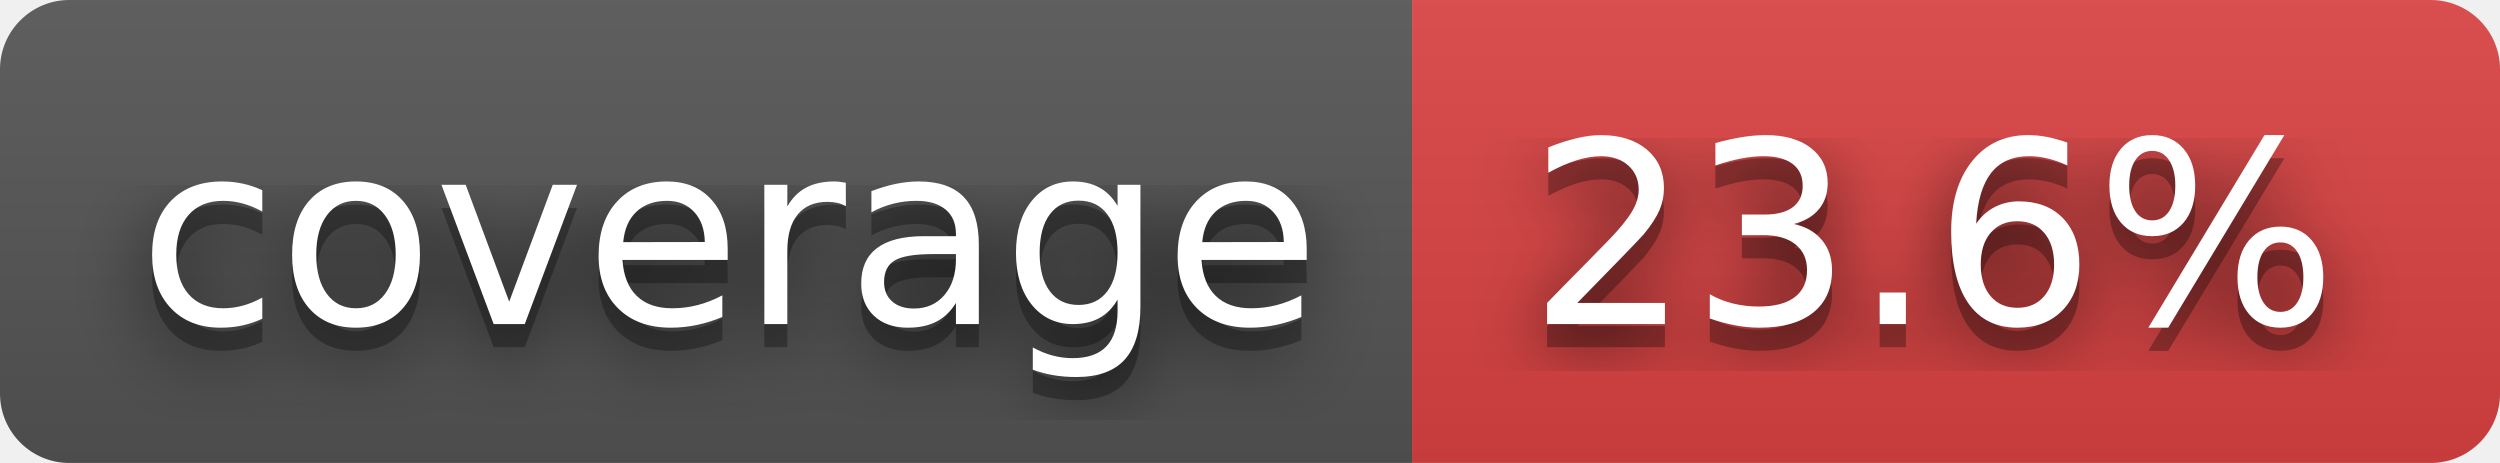
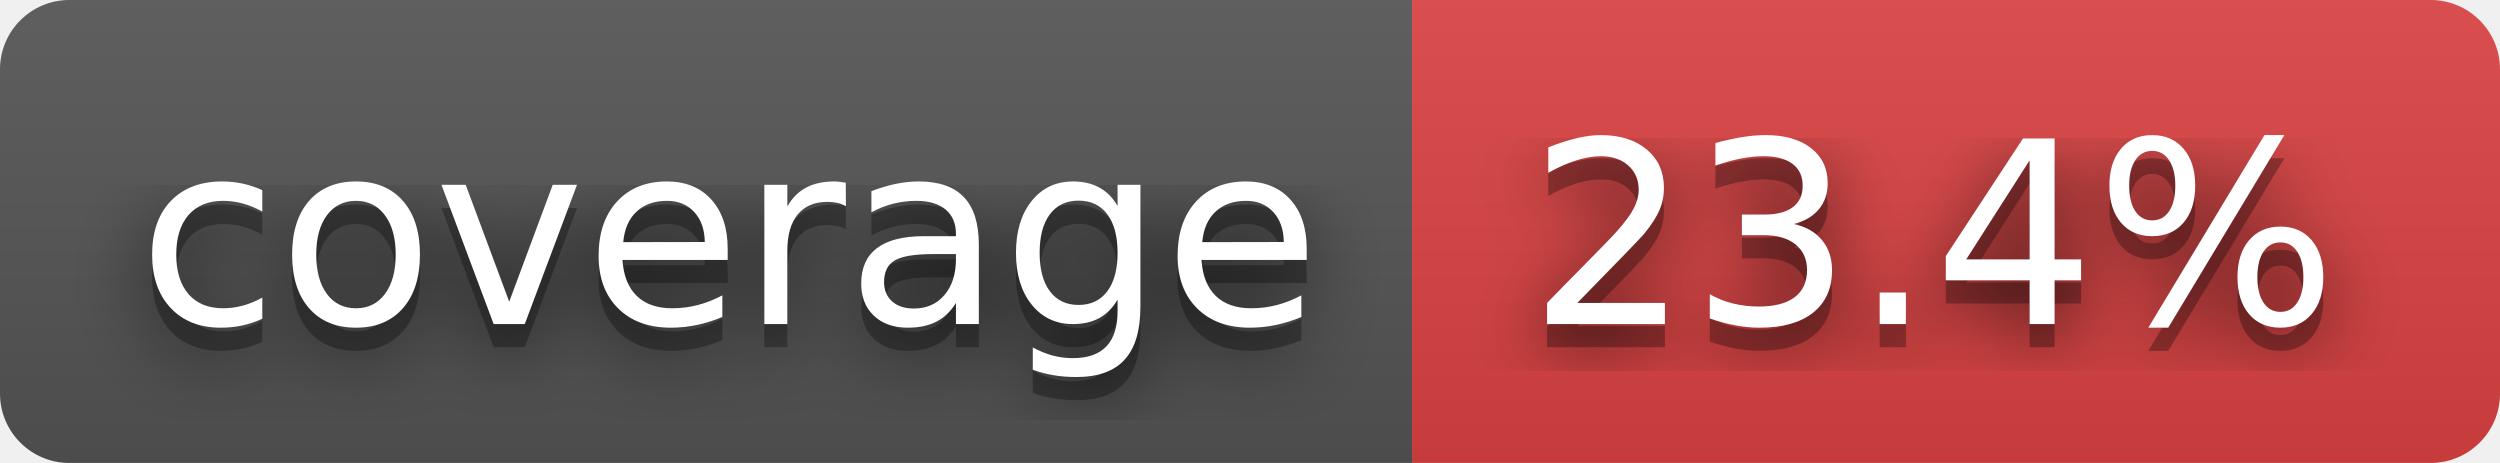
- <svg xmlns="http://www.w3.org/2000/svg" width="108" height="20" role="img" aria-label="coverage: 23.6%">
+ <svg xmlns="http://www.w3.org/2000/svg" width="108" height="20" role="img" aria-label="coverage: 23.4%">
  <filter id="blur">
    <feGaussianBlur stdDeviation="16" />
  </filter>
  <linearGradient id="s" x2="0" y2="100%">
    <stop offset="0" stop-color="#bbb" stop-opacity=".1" />
    <stop offset="1" stop-opacity=".1" />
  </linearGradient>
  <clipPath id="r">
    <rect width="108" height="20" rx="3" />
  </clipPath>
  <g clip-path="url(#r)">
    <rect width="61" height="20" fill="#555" />
    <rect x="61" width="47" height="20" fill="#dd4343" />
    <rect width="108" height="20" fill="url(#s)" />
  </g>
  <g fill="#fff" text-anchor="middle" font-family="Verdana,Geneva,DejaVu Sans,sans-serif" text-rendering="geometricPrecision" font-size="110">
    <g transform="scale(.1)">
      <g aria-hidden="true" fill="#010101">
        <text x="315" y="150" fill-opacity=".8" filter="url(#blur)" textLength="510">coverage</text>
        <text x="315" y="150" fill-opacity=".3" textLength="510">coverage</text>
      </g>
      <text x="315" y="140" textLength="510">coverage</text>
    </g>
    <g transform="scale(.1)">
      <g aria-hidden="true" fill="#010101">
-         <text x="835" y="150" fill-opacity=".8" filter="url(#blur)" textLength="370">23.6%</text>
-         <text x="835" y="150" fill-opacity=".3" textLength="370">23.6%</text>
+         <text x="835" y="150" fill-opacity=".8" filter="url(#blur)" textLength="370">23.4%</text>
+         <text x="835" y="150" fill-opacity=".3" textLength="370">23.4%</text>
      </g>
-       <text x="835" y="140" textLength="370">23.6%</text>
+       <text x="835" y="140" textLength="370">23.4%</text>
    </g>
  </g>
</svg>
